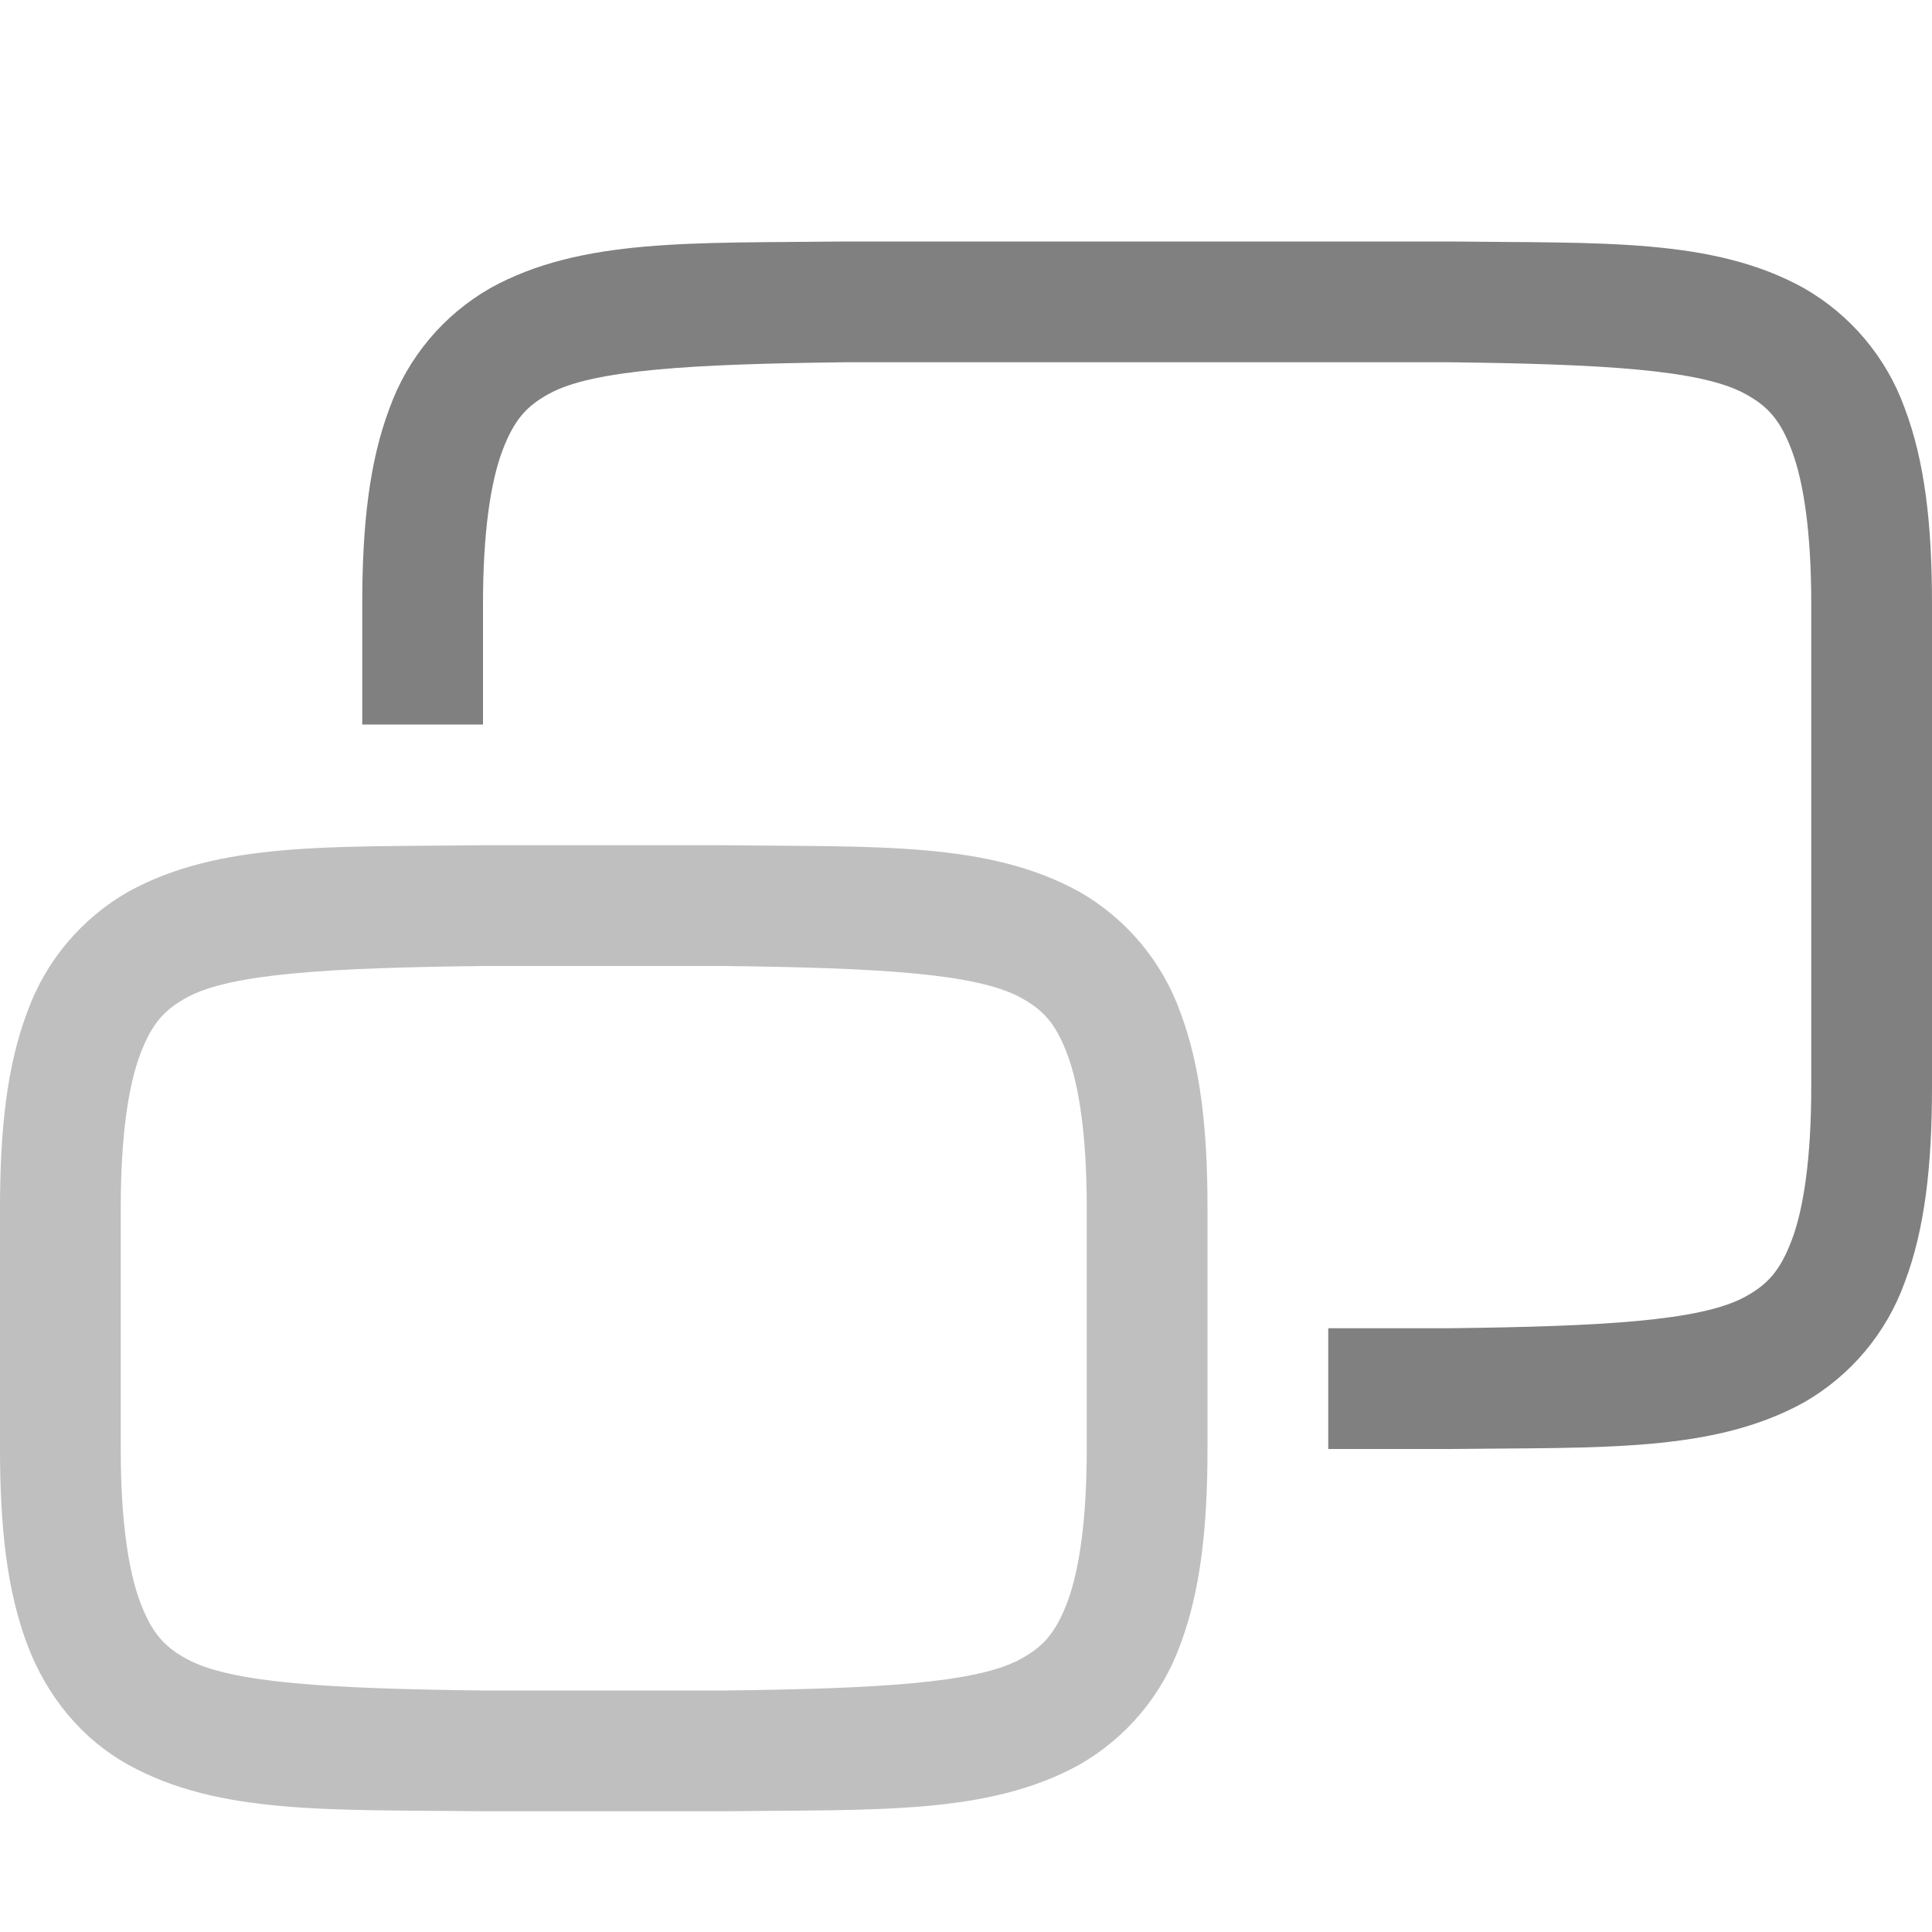
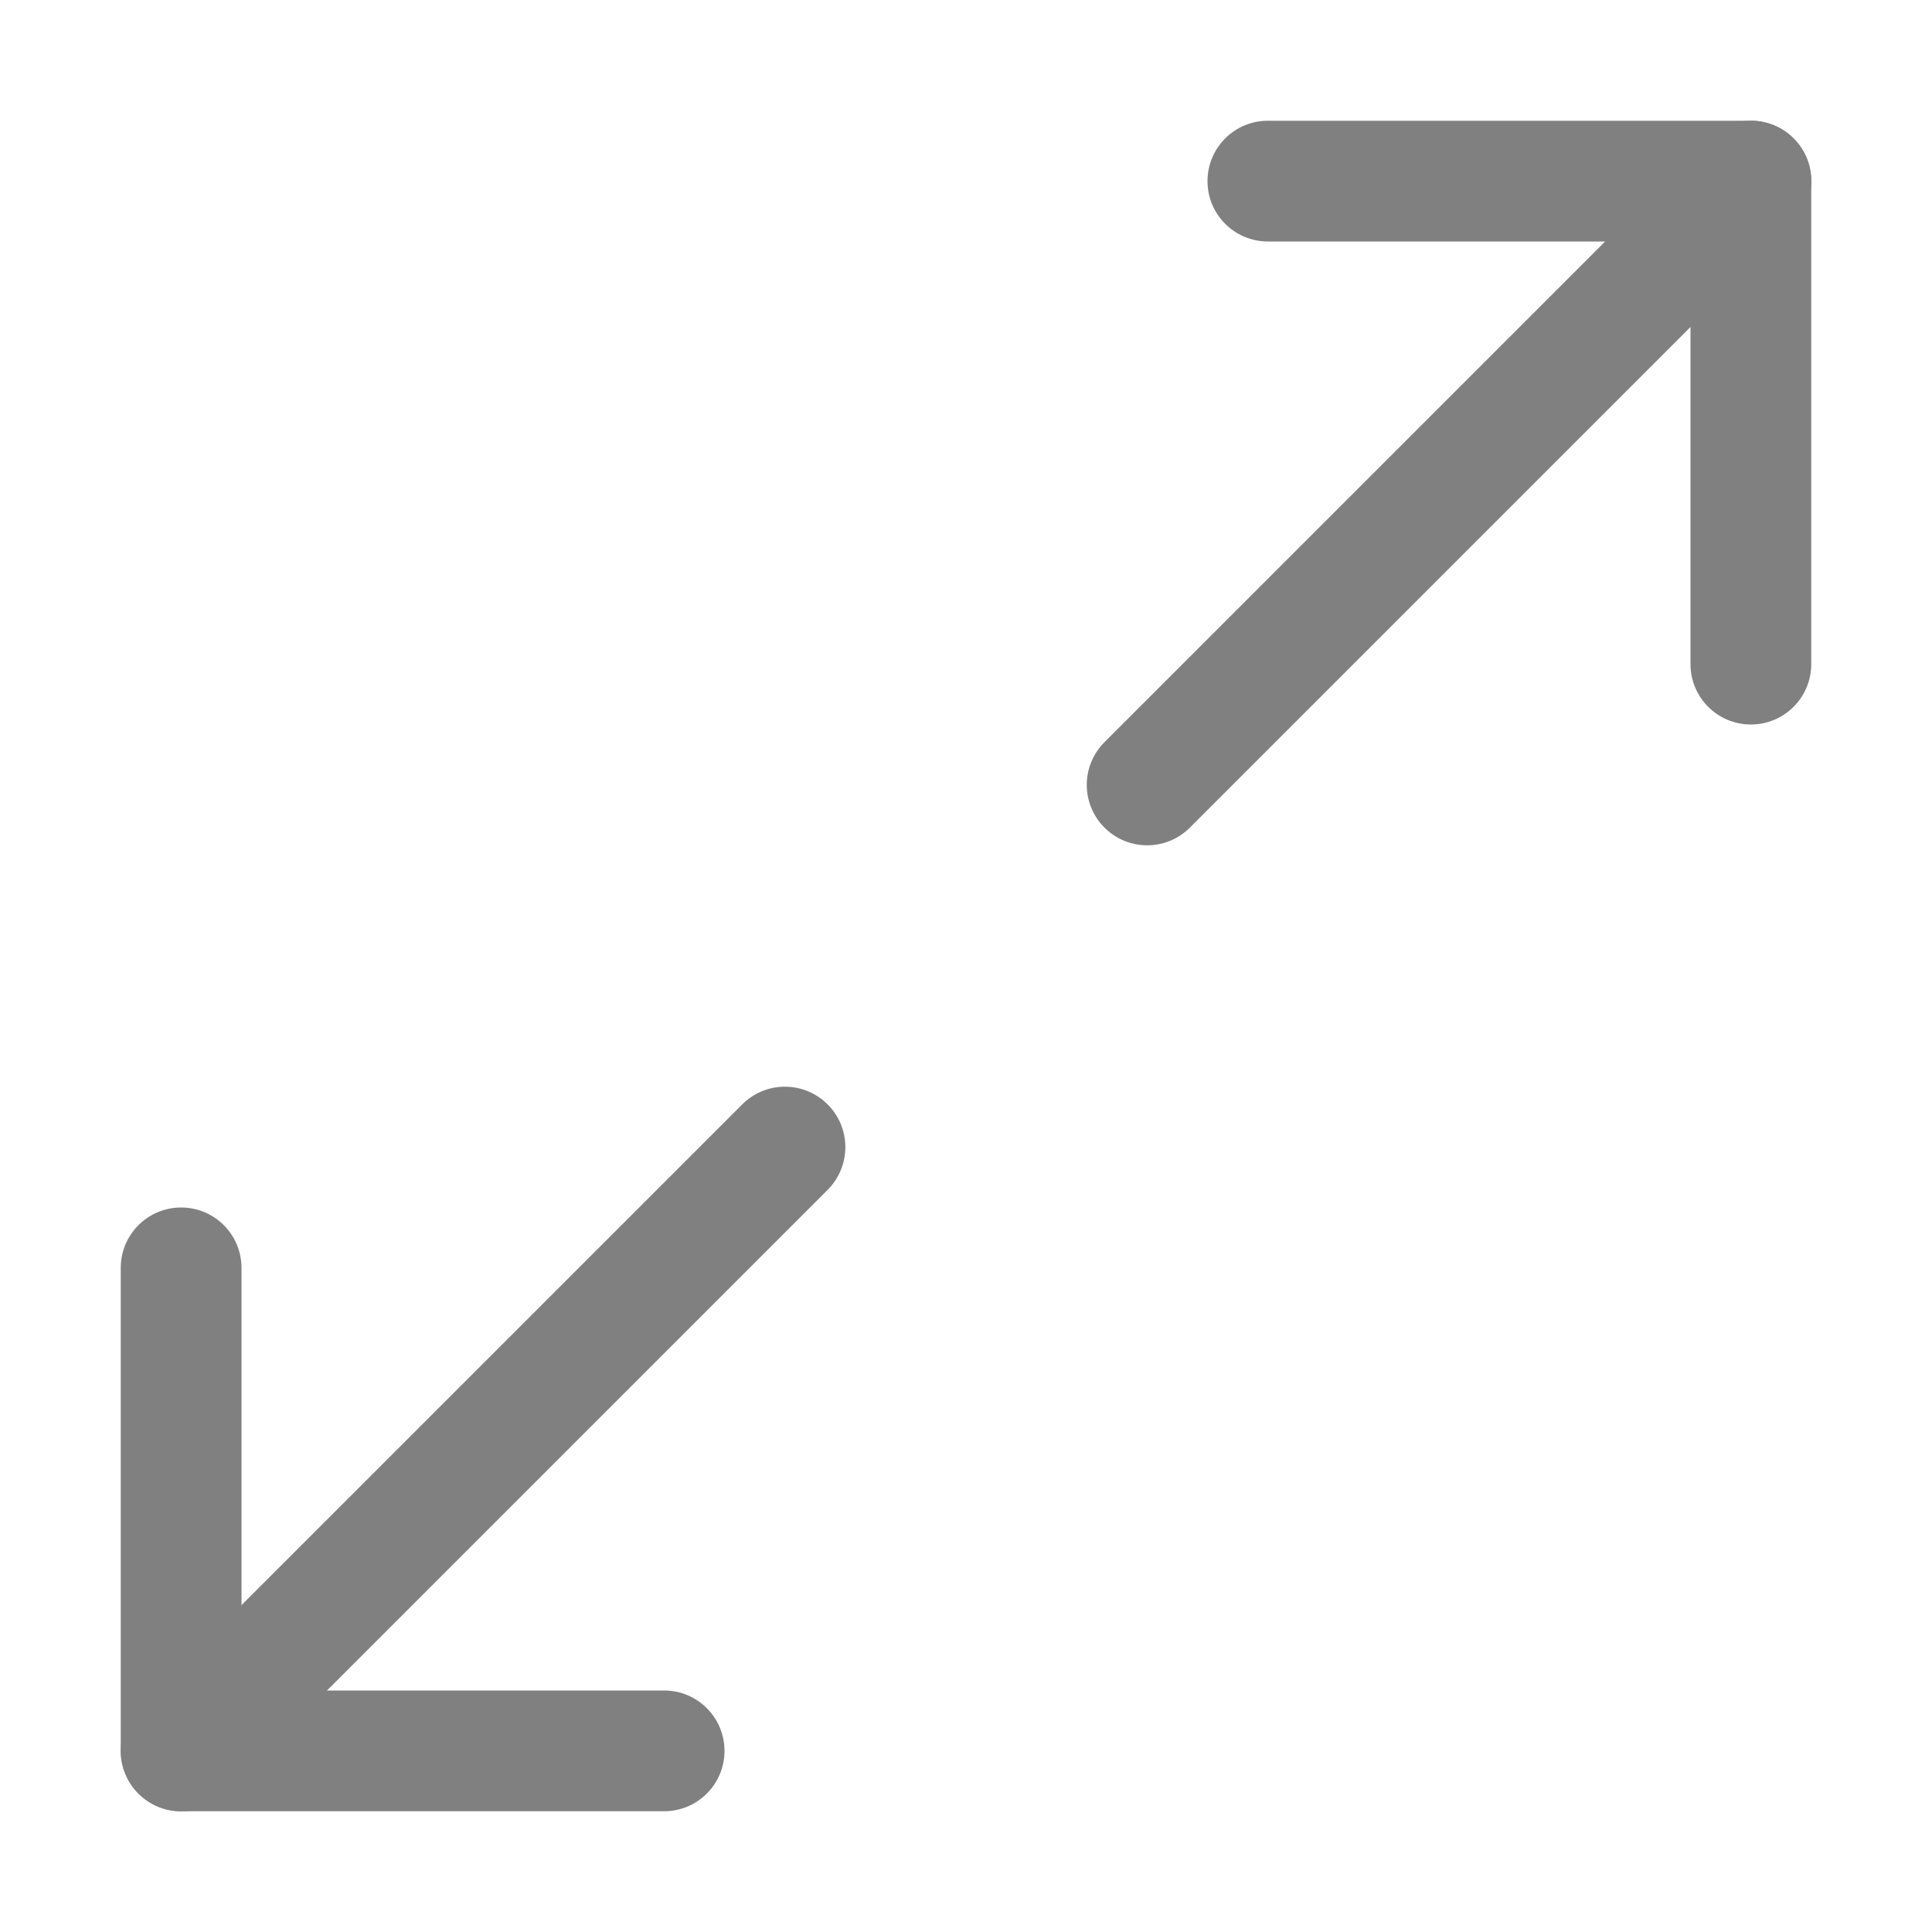
<svg xmlns="http://www.w3.org/2000/svg" height="16" width="16">
-   <g color="#000" font-weight="400" font-family="sans-serif" fill="gray">
-     <path d="M3.994 7c-1.258.015-2.179-.03-2.932.385a1.88 1.88 0 00-.837.998C.06 8.82 0 9.343 0 10v2c0 .658.06 1.179.225 1.617.164.439.461.79.837.998.753.416 1.674.37 2.932.385h2.012c1.258-.015 2.179.03 2.932-.385a1.88 1.88 0 00.838-.998C9.94 13.18 10 12.657 10 12v-2c0-.658-.06-1.179-.225-1.617a1.88 1.88 0 00-.837-.998c-.753-.416-1.674-.37-2.932-.385H3.998zM4 8h2c1.259.015 2.087.06 2.453.262.184.1.29.212.387.472.097.26.16.674.16 1.266v2c0 .592-.063 1.006-.16 1.266-.098.26-.202.371-.385.472C8.09 13.94 7.26 13.985 6 14H4c-1.259-.015-2.09-.06-2.455-.262-.183-.1-.287-.212-.385-.472C1.063 13.006 1 12.592 1 12v-2c0-.592.063-1.006.16-1.266.098-.26.202-.371.385-.472C1.91 8.06 2.74 8.015 4 8z" style="line-height:normal;font-variant-ligatures:normal;font-variant-position:normal;font-variant-caps:normal;font-variant-numeric:normal;font-variant-alternates:normal;font-feature-settings:normal;text-indent:0;text-align:start;text-decoration-line:none;text-decoration-style:solid;text-decoration-color:#000;text-transform:none;text-orientation:mixed;shape-padding:0;isolation:auto;mix-blend-mode:normal;marker:none" overflow="visible" opacity=".5" />
-     <path d="M6.994 2c-1.258.015-2.179-.03-2.932.385a1.88 1.88 0 00-.837.998C3.06 3.82 3 4.343 3 5v1h1V5c0-.592.063-1.006.16-1.266.098-.26.202-.371.385-.472C4.91 3.06 5.74 3.015 7 3h5c1.259.015 2.087.06 2.453.262.184.1.29.212.387.472.097.26.16.674.16 1.266v4c0 .592-.063 1.006-.16 1.266-.098.26-.202.371-.385.472-.367.203-1.197.247-2.46.262H11v1h1.006c1.258-.015 2.179.03 2.932-.385a1.88 1.88 0 00.837-.998C15.94 10.18 16 9.657 16 9V5c0-.658-.06-1.179-.225-1.617a1.88 1.88 0 00-.838-.998c-.752-.416-1.673-.37-2.931-.385H6.998z" style="line-height:normal;font-variant-ligatures:normal;font-variant-position:normal;font-variant-caps:normal;font-variant-numeric:normal;font-variant-alternates:normal;font-feature-settings:normal;text-indent:0;text-align:start;text-decoration-line:none;text-decoration-style:solid;text-decoration-color:#000;text-transform:none;text-orientation:mixed;shape-padding:0;isolation:auto;mix-blend-mode:normal;marker:none" overflow="visible" />
-   </g>
+   <path style="line-height:normal;font-variant-ligatures:normal;font-variant-position:normal;font-variant-caps:normal;font-variant-numeric:normal;font-variant-alternates:normal;font-variant-east-asian:normal;font-feature-settings:normal;font-variation-settings:normal;text-indent:0;text-align:start;text-decoration-line:none;text-decoration-style:solid;text-decoration-color:#000;text-transform:none;text-orientation:mixed;white-space:normal;shape-padding:0;shape-margin:0;inline-size:0;isolation:auto;mix-blend-mode:normal;solid-color:#000;solid-opacity:1" d="M14.477 1a.5.5 0 00-.33.146l-5 5a.5.5 0 000 .708.5.5 0 00.707 0l5-5a.5.5 0 000-.708.5.5 0 00-.377-.146z" color="#000" font-weight="400" font-family="sans-serif" overflow="visible" fill="gray" />
+   <path style="line-height:normal;font-variant-ligatures:normal;font-variant-position:normal;font-variant-caps:normal;font-variant-numeric:normal;font-variant-alternates:normal;font-variant-east-asian:normal;font-feature-settings:normal;font-variation-settings:normal;text-indent:0;text-align:start;text-decoration-line:none;text-decoration-style:solid;text-decoration-color:#000;text-transform:none;text-orientation:mixed;white-space:normal;shape-padding:0;shape-margin:0;inline-size:0;isolation:auto;mix-blend-mode:normal;solid-color:#000;solid-opacity:1" d="M10.5 1a.5.5 0 00-.5.5.5.5 0 00.5.5H14v3.5a.5.5 0 00.5.5.5.5 0 00.5-.5v-4a.5.5 0 00-.5-.5h-4zM1.5 10a.5.5 0 00-.5.5v4a.5.5 0 00.5.5h4a.5.5 0 00.5-.5.5.5 0 00-.5-.5H2v-3.5a.5.5 0 00-.5-.5z" color="#000" font-weight="400" font-family="sans-serif" overflow="visible" fill="gray" />
+   <path style="line-height:normal;font-variant-ligatures:normal;font-variant-position:normal;font-variant-caps:normal;font-variant-numeric:normal;font-variant-alternates:normal;font-variant-east-asian:normal;font-feature-settings:normal;font-variation-settings:normal;text-indent:0;text-align:start;text-decoration-line:none;text-decoration-style:solid;text-decoration-color:#000;text-transform:none;text-orientation:mixed;white-space:normal;shape-padding:0;shape-margin:0;inline-size:0;isolation:auto;mix-blend-mode:normal;solid-color:#000;solid-opacity:1" d="M6.477 9a.5.5 0 00-.33.146l-5 5a.5.5 0 000 .708.5.5 0 00.707 0l5-5a.5.5 0 000-.708A.5.5 0 006.477 9z" color="#000" font-weight="400" font-family="sans-serif" overflow="visible" fill="gray" />
</svg>
